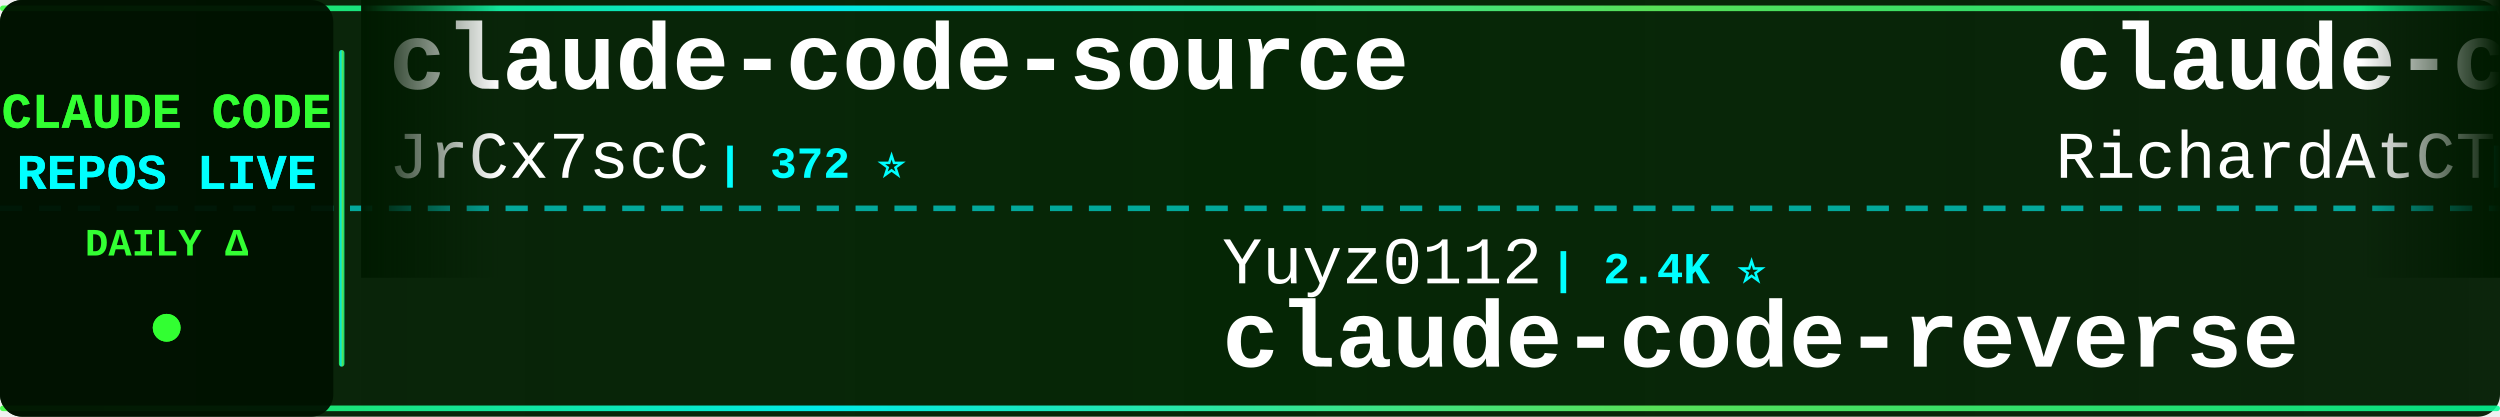
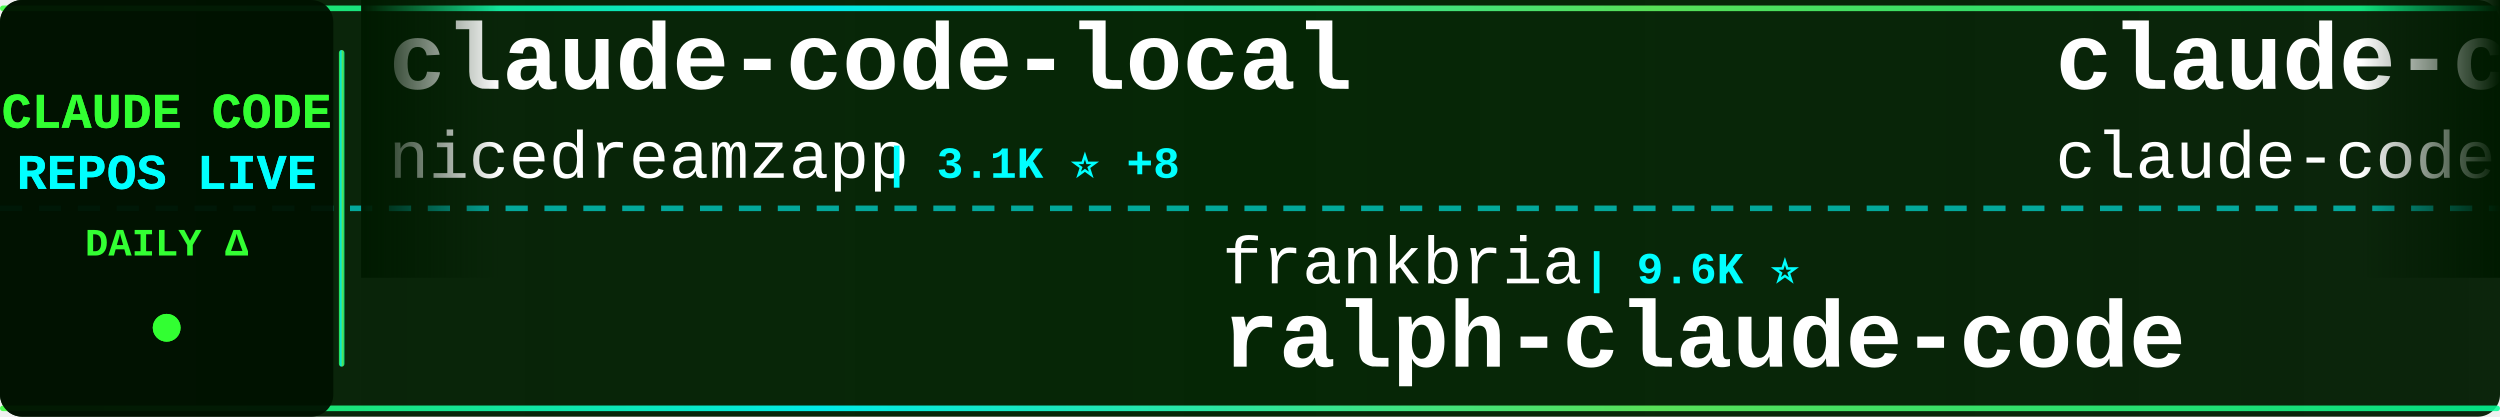
<svg xmlns="http://www.w3.org/2000/svg" width="900" height="150">
  <defs>
    <linearGradient id="tickerBg" x1="0%" y1="0%" x2="100%" y2="0%">
      <stop offset="0%" style="stop-color:#001a00;stop-opacity:0.95" />
      <stop offset="50%" style="stop-color:#002200;stop-opacity:0.98" />
      <stop offset="100%" style="stop-color:#001a00;stop-opacity:0.95" />
    </linearGradient>
    <linearGradient id="borderGrad" x1="0%" y1="0%" x2="100%" y2="0%">
      <stop offset="0%" style="stop-color:#33ff33;stop-opacity:0.85">
        <animate attributeName="stop-opacity" values="0.85;1;0.85" dur="2s" repeatCount="indefinite" />
      </stop>
      <stop offset="33%" style="stop-color:#00ffff;stop-opacity:0.9">
        <animate attributeName="stop-opacity" values="0.9;1;0.9" dur="2.2s" repeatCount="indefinite" />
      </stop>
      <stop offset="66%" style="stop-color:#66ff66;stop-opacity:0.85">
        <animate attributeName="stop-opacity" values="0.85;1;0.85" dur="1.8s" repeatCount="indefinite" />
      </stop>
      <stop offset="100%" style="stop-color:#00ff99;stop-opacity:0.85">
        <animate attributeName="stop-opacity" values="0.85;1;0.85" dur="2s" repeatCount="indefinite" />
      </stop>
    </linearGradient>
    <filter id="textGlow">
      <feGaussianBlur stdDeviation="0.1" result="coloredBlur" />
      <feMerge>
        <feMergeNode in="coloredBlur" />
        <feMergeNode in="SourceGraphic" />
      </feMerge>
    </filter>
    <filter id="metricGlow">
      <feGaussianBlur stdDeviation="0.2" result="coloredBlur" />
      <feMerge>
        <feMergeNode in="coloredBlur" />
        <feMergeNode in="SourceGraphic" />
      </feMerge>
    </filter>
    <linearGradient id="leftFade" x1="0%" y1="0%" x2="100%" y2="0%">
      <stop offset="0%" style="stop-color:#001a00;stop-opacity:1" />
      <stop offset="100%" style="stop-color:#001a00;stop-opacity:0" />
    </linearGradient>
    <linearGradient id="rightFade" x1="0%" y1="0%" x2="100%" y2="0%">
      <stop offset="0%" style="stop-color:#001a00;stop-opacity:0" />
      <stop offset="100%" style="stop-color:#001a00;stop-opacity:1" />
    </linearGradient>
  </defs>
  <rect width="900" height="150" fill="url(#tickerBg)" rx="8" />
  <rect x="0" y="2" width="900" height="2" fill="url(#borderGrad)" rx="1" />
  <rect x="0" y="146" width="900" height="2" fill="url(#borderGrad)" rx="1" />
  <line x1="0" y1="75" x2="900" y2="75" stroke="#00ffff" stroke-width="2" stroke-dasharray="8 6" opacity="0.6" />
  <rect x="0" y="0" width="120" height="150" fill="#001100" opacity="0.95" rx="8" />
  <text x="60" y="46" font-family="'Courier New', monospace" font-size="18" font-weight="bold" fill="#33ff33" text-anchor="middle" filter="url(#textGlow)">
    CLAUDE CODE
  </text>
  <text x="60" y="68" font-family="'Courier New', monospace" font-size="18" font-weight="bold" fill="#00ffff" text-anchor="middle" filter="url(#textGlow)">
    REPOS LIVE
  </text>
  <text x="60" y="92" font-family="'Courier New', monospace" font-size="14" font-weight="bold" fill="#33ff33" text-anchor="middle">
    DAILY Δ
  </text>
  <circle cx="60" cy="118" r="5" fill="#33ff33" filter="url(#metricGlow)">
    <animate attributeName="r" values="4;6;4" dur="1.5s" repeatCount="indefinite" />
    <animate attributeName="opacity" values="0.6;1;0.6" dur="1.5s" repeatCount="indefinite" />
  </circle>
  <rect x="122" y="18" width="2" height="114" fill="url(#borderGrad)" rx="1" />
  <clipPath id="tickerClip">
    <rect x="130" y="0" width="770" height="150" />
  </clipPath>
  <g clip-path="url(#tickerClip)">
    <g id="tickerItems">
      <animateTransform attributeName="transform" attributeType="XML" type="translate" from="0 0" to="-3000 0" dur="54s" repeatCount="indefinite" />
      <g transform="translate(0, 0)">
-         <text x="140" y="32" font-family="'Courier New', monospace" font-size="34" font-weight="bold" fill="#ffffff">claude-code-source</text>
-         <text x="140" y="64" font-family="'Courier New', monospace" font-size="24" font-weight="normal" fill="#ffffff" opacity="1.0">JrCx7scC</text>
-         <text x="258" y="64" font-family="'Courier New', monospace" font-size="16" font-weight="bold" fill="#00ffff"> | 372 ⭐</text>
+         <text x="140" y="32" font-family="'Courier New', monospace" font-size="34" font-weight="bold" fill="#ffffff">claude-code-local</text>
+         <text x="140" y="64" font-family="'Courier New', monospace" font-size="24" font-weight="normal" fill="#ffffff" opacity="1.0">nicedreamzapp</text>
+         <text x="318" y="64" font-family="'Courier New', monospace" font-size="16" font-weight="bold" fill="#00ffff"> | 3.1K ⭐ +8</text>
      </g>
      <g transform="translate(300, 0)">
-         <text x="140" y="102" font-family="'Courier New', monospace" font-size="24" font-weight="normal" fill="#ffffff" opacity="1.0">Yuyz0112</text>
-         <text x="258" y="102" font-family="'Courier New', monospace" font-size="16" font-weight="bold" fill="#00ffff"> | 2.4K ⭐</text>
-         <text x="140" y="132" font-family="'Courier New', monospace" font-size="34" font-weight="bold" fill="#ffffff">claude-code-reverse</text>
+         <text x="140" y="102" font-family="'Courier New', monospace" font-size="24" font-weight="normal" fill="#ffffff" opacity="1.0">frankbria</text>
+         <text x="270" y="102" font-family="'Courier New', monospace" font-size="16" font-weight="bold" fill="#00ffff"> | 9.6K ⭐</text>
+         <text x="140" y="132" font-family="'Courier New', monospace" font-size="34" font-weight="bold" fill="#ffffff">ralph-claude-code</text>
      </g>
      <g transform="translate(600, 0)">
-         <text x="140" y="32" font-family="'Courier New', monospace" font-size="34" font-weight="bold" fill="#ffffff">claude-code-telegram</text>
-         <text x="140" y="64" font-family="'Courier New', monospace" font-size="24" font-weight="normal" fill="#ffffff" opacity="1.0">RichardAtCT</text>
-         <text x="294" y="64" font-family="'Courier New', monospace" font-size="16" font-weight="bold" fill="#00ffff"> | 2.7K ⭐</text>
+         <text x="140" y="32" font-family="'Courier New', monospace" font-size="34" font-weight="bold" fill="#ffffff">claude-code</text>
+         <text x="140" y="64" font-family="'Courier New', monospace" font-size="24" font-weight="normal" fill="#ffffff" opacity="1.0">claude-code-best</text>
+         <text x="354" y="64" font-family="'Courier New', monospace" font-size="16" font-weight="bold" fill="#00ffff"> | 21.8K ⭐ +5</text>
      </g>
      <g transform="translate(900, 0)">
-         <text x="140" y="102" font-family="'Courier New', monospace" font-size="24" font-weight="normal" fill="#ffffff" opacity="1.0">xu-xiang</text>
-         <text x="258" y="102" font-family="'Courier New', monospace" font-size="16" font-weight="bold" fill="#00ffff"> | 1.8K ⭐ -1</text>
-         <text x="140" y="132" font-family="'Courier New', monospace" font-size="34" font-weight="bold" fill="#ffffff">everything-claude-code-z...</text>
+         <text x="140" y="102" font-family="'Courier New', monospace" font-size="24" font-weight="normal" fill="#ffffff" opacity="1.0">AICoderTudou</text>
+         <text x="306" y="102" font-family="'Courier New', monospace" font-size="16" font-weight="bold" fill="#00ffff"> | 497 ⭐</text>
+         <text x="140" y="132" font-family="'Courier New', monospace" font-size="34" font-weight="bold" fill="#ffffff">claude-code-tudou</text>
      </g>
      <g transform="translate(1200, 0)">
-         <text x="140" y="32" font-family="'Courier New', monospace" font-size="34" font-weight="bold" fill="#ffffff">claude-code-hooks-master...</text>
-         <text x="140" y="64" font-family="'Courier New', monospace" font-size="24" font-weight="normal" fill="#ffffff" opacity="1.0">disler</text>
-         <text x="234" y="64" font-family="'Courier New', monospace" font-size="16" font-weight="bold" fill="#00ffff"> | 3.9K ⭐</text>
+         <text x="140" y="32" font-family="'Courier New', monospace" font-size="34" font-weight="bold" fill="#ffffff">skills</text>
+         <text x="140" y="64" font-family="'Courier New', monospace" font-size="24" font-weight="normal" fill="#ffffff" opacity="1.0">anthropics</text>
+         <text x="282" y="64" font-family="'Courier New', monospace" font-size="16" font-weight="bold" fill="#00ffff"> | 166.2K ⭐ +35</text>
      </g>
      <g transform="translate(1500, 0)">
-         <text x="140" y="102" font-family="'Courier New', monospace" font-size="24" font-weight="normal" fill="#ffffff" opacity="1.0">davila7</text>
-         <text x="246" y="102" font-family="'Courier New', monospace" font-size="16" font-weight="bold" fill="#00ffff"> | 30.1K ⭐ +5</text>
-         <text x="140" y="132" font-family="'Courier New', monospace" font-size="34" font-weight="bold" fill="#ffffff">claude-code-templates</text>
+         <text x="140" y="102" font-family="'Courier New', monospace" font-size="24" font-weight="normal" fill="#ffffff" opacity="1.0">darcyegb</text>
+         <text x="258" y="102" font-family="'Courier New', monospace" font-size="16" font-weight="bold" fill="#00ffff"> | 753 ⭐</text>
+         <text x="140" y="132" font-family="'Courier New', monospace" font-size="34" font-weight="bold" fill="#ffffff">ClaudeCodeAgents</text>
      </g>
      <g transform="translate(1800, 0)">
-         <text x="140" y="32" font-family="'Courier New', monospace" font-size="34" font-weight="bold" fill="#ffffff">learn-claude-code</text>
-         <text x="140" y="64" font-family="'Courier New', monospace" font-size="24" font-weight="normal" fill="#ffffff" opacity="1.0">shareAI-lab</text>
-         <text x="294" y="64" font-family="'Courier New', monospace" font-size="16" font-weight="bold" fill="#00ffff"> | 73.2K ⭐ +41</text>
+         <text x="140" y="32" font-family="'Courier New', monospace" font-size="34" font-weight="bold" fill="#ffffff">claude-code-hub</text>
+         <text x="140" y="64" font-family="'Courier New', monospace" font-size="24" font-weight="normal" fill="#ffffff" opacity="1.0">ding113</text>
+         <text x="246" y="64" font-family="'Courier New', monospace" font-size="16" font-weight="bold" fill="#00ffff"> | 3.3K ⭐</text>
      </g>
      <g transform="translate(2100, 0)">
-         <text x="140" y="102" font-family="'Courier New', monospace" font-size="24" font-weight="normal" fill="#ffffff" opacity="1.0">lowcortisolprogrammer</text>
-         <text x="414" y="102" font-family="'Courier New', monospace" font-size="16" font-weight="bold" fill="#00ffff"> | 172 ⭐</text>
+         <text x="140" y="102" font-family="'Courier New', monospace" font-size="24" font-weight="normal" fill="#ffffff" opacity="1.0">multica-ai</text>
+         <text x="282" y="102" font-family="'Courier New', monospace" font-size="16" font-weight="bold" fill="#00ffff"> | 199.5K ⭐ +95</text>
+         <text x="140" y="132" font-family="'Courier New', monospace" font-size="34" font-weight="bold" fill="#ffffff">andrej-karpathy-skills</text>
+       </g>
+       <g transform="translate(2400, 0)">
+         <text x="140" y="32" font-family="'Courier New', monospace" font-size="34" font-weight="bold" fill="#ffffff">Claude-code</text>
+         <text x="140" y="64" font-family="'Courier New', monospace" font-size="24" font-weight="normal" fill="#ffffff" opacity="1.0">fazxes</text>
+         <text x="234" y="64" font-family="'Courier New', monospace" font-size="16" font-weight="bold" fill="#00ffff"> | 230 ⭐</text>
+       </g>
+       <g transform="translate(2700, 0)">
+         <text x="140" y="102" font-family="'Courier New', monospace" font-size="24" font-weight="normal" fill="#ffffff" opacity="1.0">T-Lab-CUHKSZ</text>
+         <text x="306" y="102" font-family="'Courier New', monospace" font-size="16" font-weight="bold" fill="#00ffff"> | 327 ⭐</text>
        <text x="140" y="132" font-family="'Courier New', monospace" font-size="34" font-weight="bold" fill="#ffffff">claude-code</text>
      </g>
-       <g transform="translate(2400, 0)">
-         <text x="140" y="32" font-family="'Courier New', monospace" font-size="34" font-weight="bold" fill="#ffffff">claude-code-source</text>
-         <text x="140" y="64" font-family="'Courier New', monospace" font-size="24" font-weight="normal" fill="#ffffff" opacity="1.0">hangsman</text>
-         <text x="258" y="64" font-family="'Courier New', monospace" font-size="16" font-weight="bold" fill="#00ffff"> | 790 ⭐</text>
-       </g>
-       <g transform="translate(2700, 0)">
-         <text x="140" y="102" font-family="'Courier New', monospace" font-size="24" font-weight="normal" fill="#ffffff" opacity="1.0">affaan-m</text>
-         <text x="258" y="102" font-family="'Courier New', monospace" font-size="16" font-weight="bold" fill="#00ffff"> | 237.6K ⭐ +106</text>
-         <text x="140" y="132" font-family="'Courier New', monospace" font-size="34" font-weight="bold" fill="#ffffff">ECC</text>
-       </g>
      <g transform="translate(3000, 0)">
-         <text x="140" y="32" font-family="'Courier New', monospace" font-size="34" font-weight="bold" fill="#ffffff">claude-code-source</text>
-         <text x="140" y="64" font-family="'Courier New', monospace" font-size="24" font-weight="normal" fill="#ffffff" opacity="1.0">JrCx7scC</text>
-         <text x="258" y="64" font-family="'Courier New', monospace" font-size="16" font-weight="bold" fill="#00ffff"> | 372 ⭐</text>
+         <text x="140" y="32" font-family="'Courier New', monospace" font-size="34" font-weight="bold" fill="#ffffff">claude-code-local</text>
+         <text x="140" y="64" font-family="'Courier New', monospace" font-size="24" font-weight="normal" fill="#ffffff" opacity="1.0">nicedreamzapp</text>
+         <text x="318" y="64" font-family="'Courier New', monospace" font-size="16" font-weight="bold" fill="#00ffff"> | 3.1K ⭐ +8</text>
      </g>
      <g transform="translate(3300, 0)">
-         <text x="140" y="102" font-family="'Courier New', monospace" font-size="24" font-weight="normal" fill="#ffffff" opacity="1.0">Yuyz0112</text>
-         <text x="258" y="102" font-family="'Courier New', monospace" font-size="16" font-weight="bold" fill="#00ffff"> | 2.4K ⭐</text>
-         <text x="140" y="132" font-family="'Courier New', monospace" font-size="34" font-weight="bold" fill="#ffffff">claude-code-reverse</text>
+         <text x="140" y="102" font-family="'Courier New', monospace" font-size="24" font-weight="normal" fill="#ffffff" opacity="1.0">frankbria</text>
+         <text x="270" y="102" font-family="'Courier New', monospace" font-size="16" font-weight="bold" fill="#00ffff"> | 9.6K ⭐</text>
+         <text x="140" y="132" font-family="'Courier New', monospace" font-size="34" font-weight="bold" fill="#ffffff">ralph-claude-code</text>
      </g>
      <g transform="translate(3600, 0)">
-         <text x="140" y="32" font-family="'Courier New', monospace" font-size="34" font-weight="bold" fill="#ffffff">claude-code-telegram</text>
-         <text x="140" y="64" font-family="'Courier New', monospace" font-size="24" font-weight="normal" fill="#ffffff" opacity="1.0">RichardAtCT</text>
-         <text x="294" y="64" font-family="'Courier New', monospace" font-size="16" font-weight="bold" fill="#00ffff"> | 2.7K ⭐</text>
+         <text x="140" y="32" font-family="'Courier New', monospace" font-size="34" font-weight="bold" fill="#ffffff">claude-code</text>
+         <text x="140" y="64" font-family="'Courier New', monospace" font-size="24" font-weight="normal" fill="#ffffff" opacity="1.0">claude-code-best</text>
+         <text x="354" y="64" font-family="'Courier New', monospace" font-size="16" font-weight="bold" fill="#00ffff"> | 21.8K ⭐ +5</text>
      </g>
      <g transform="translate(3900, 0)">
-         <text x="140" y="102" font-family="'Courier New', monospace" font-size="24" font-weight="normal" fill="#ffffff" opacity="1.0">xu-xiang</text>
-         <text x="258" y="102" font-family="'Courier New', monospace" font-size="16" font-weight="bold" fill="#00ffff"> | 1.8K ⭐ -1</text>
-         <text x="140" y="132" font-family="'Courier New', monospace" font-size="34" font-weight="bold" fill="#ffffff">everything-claude-code-z...</text>
+         <text x="140" y="102" font-family="'Courier New', monospace" font-size="24" font-weight="normal" fill="#ffffff" opacity="1.0">AICoderTudou</text>
+         <text x="306" y="102" font-family="'Courier New', monospace" font-size="16" font-weight="bold" fill="#00ffff"> | 497 ⭐</text>
+         <text x="140" y="132" font-family="'Courier New', monospace" font-size="34" font-weight="bold" fill="#ffffff">claude-code-tudou</text>
      </g>
    </g>
  </g>
  <rect x="130" y="0" width="50" height="100" fill="url(#leftFade)" />
  <rect x="850" y="0" width="50" height="100" fill="url(#rightFade)" />
</svg>
